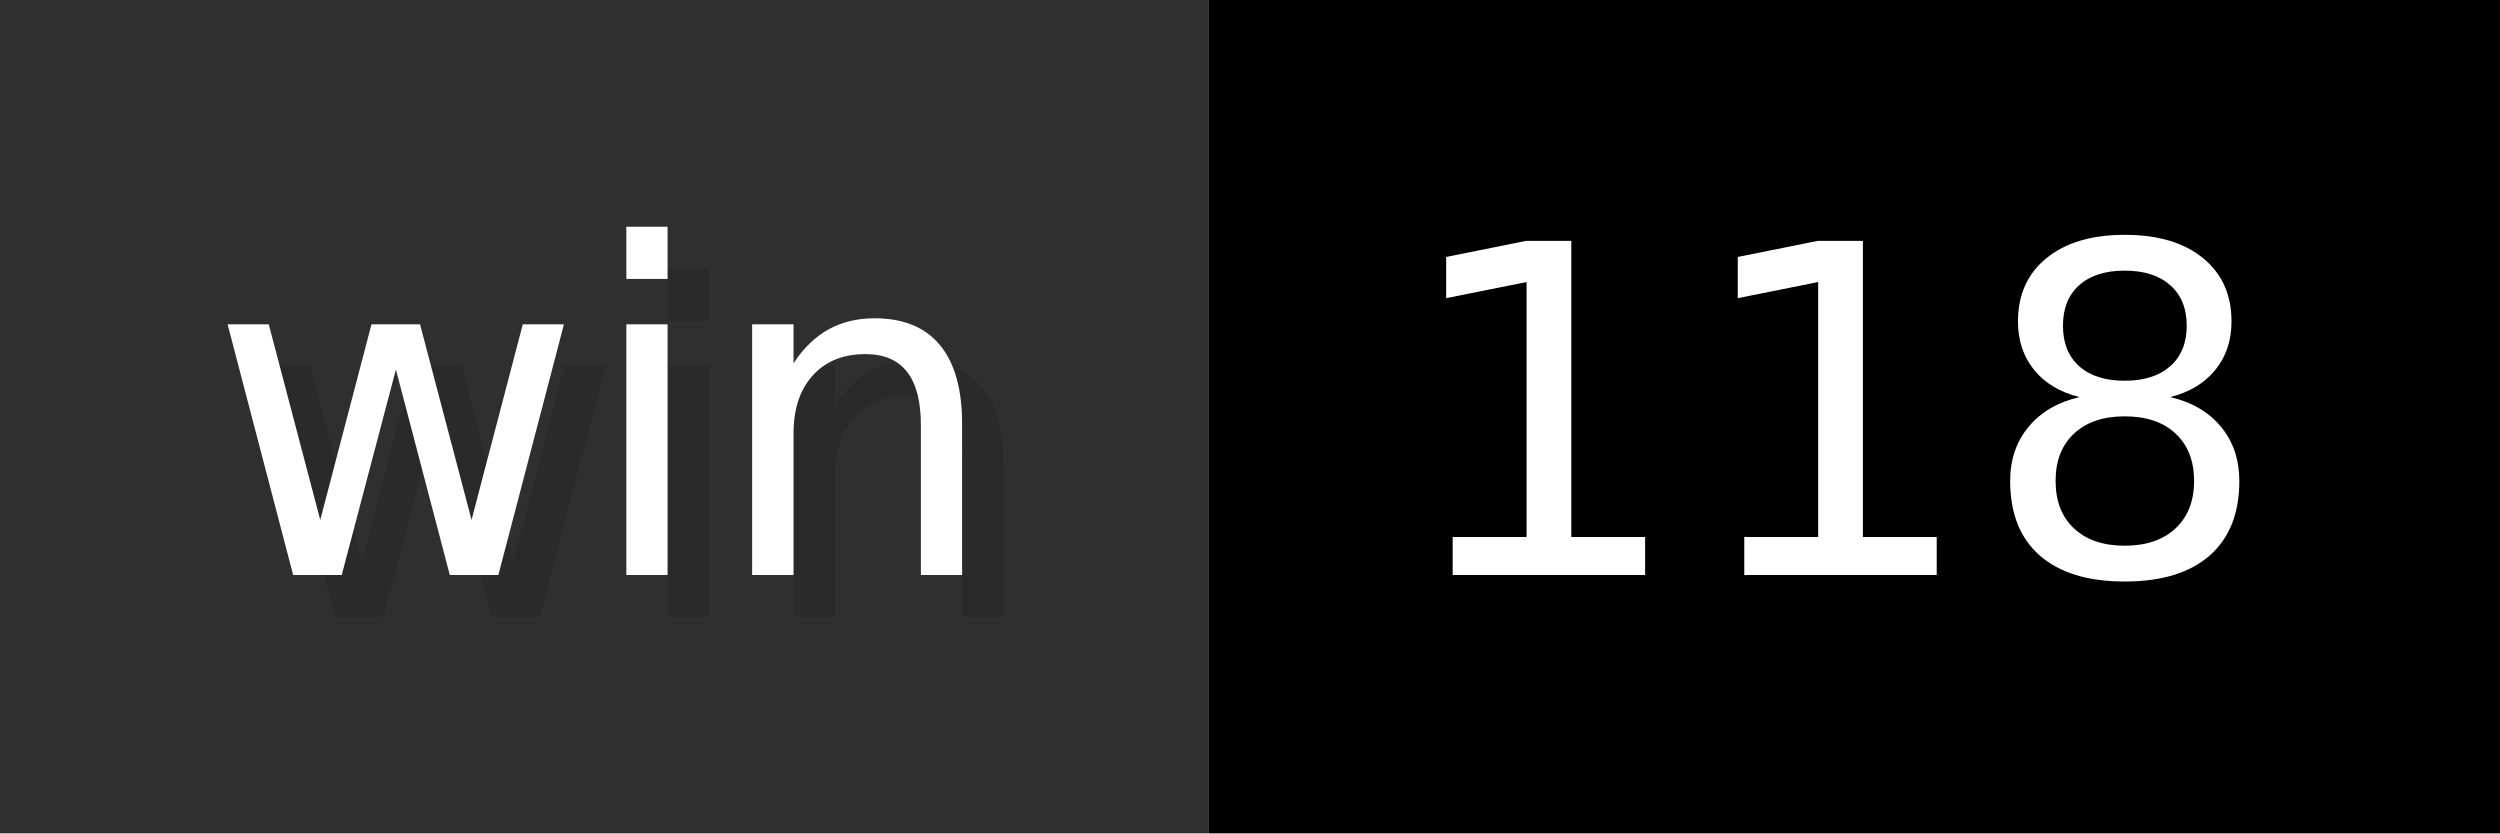
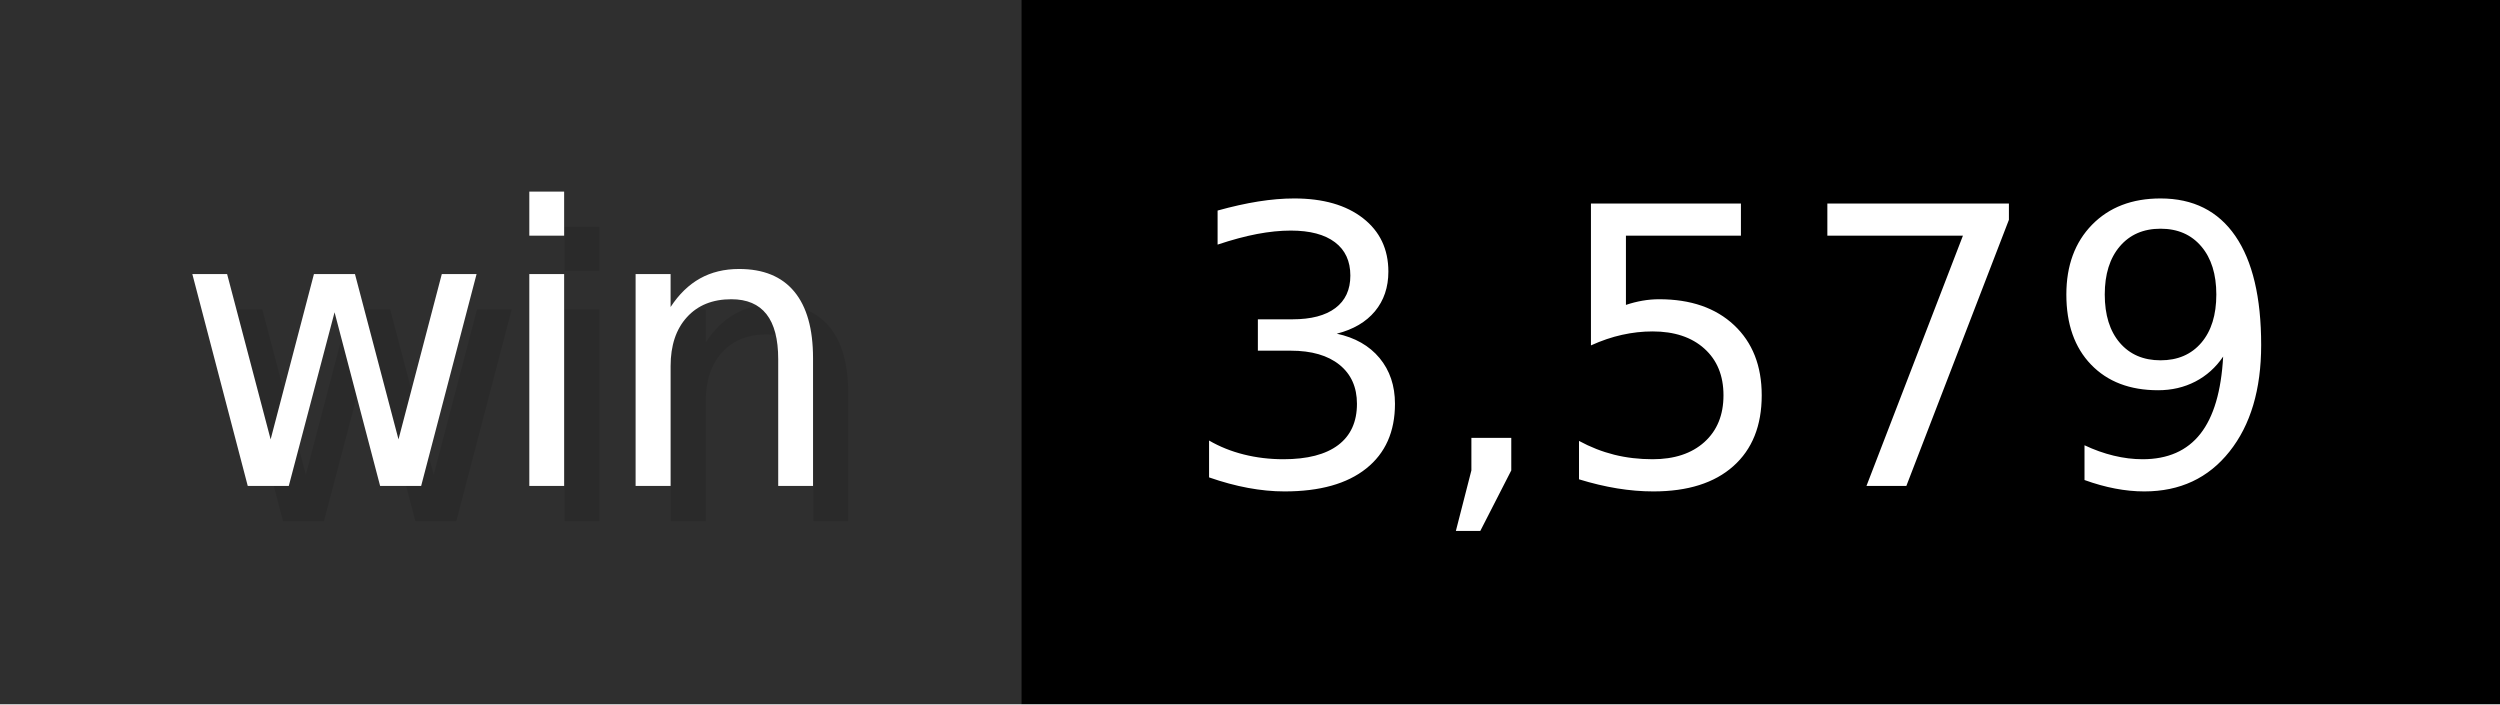
- <svg xmlns="http://www.w3.org/2000/svg" width="60" height="20" viewBox="0 0 600 200" role="img" aria-label="win: 118">
+ <svg xmlns="http://www.w3.org/2000/svg" width="71" height="20" viewBox="0 0 710 200" role="img" aria-label="win: 3,579">
  <g>
    <rect fill="#2F2F2F" width="290" height="200" />
-     <rect fill="#" x="290" width="310" height="200" />
+     <rect fill="#" x="290" width="420" height="200" />
  </g>
  <g aria-hidden="true" fill="#fff" text-anchor="start" font-family="Verdana,DejaVu Sans,sans-serif" font-size="110">
    <text x="60" y="148" textLength="190" fill="#000" opacity="0.1">win</text>
    <text x="50" y="138" textLength="190">win</text>
-     <text x="345" y="148" textLength="210" fill="#000" opacity="0.1">118</text>
-     <text x="335" y="138" textLength="210">118</text>
+     <text x="345" y="148" textLength="320" fill="#000" opacity="0.1">3,579</text>
+     <text x="335" y="138" textLength="320">3,579</text>
  </g>
</svg>
